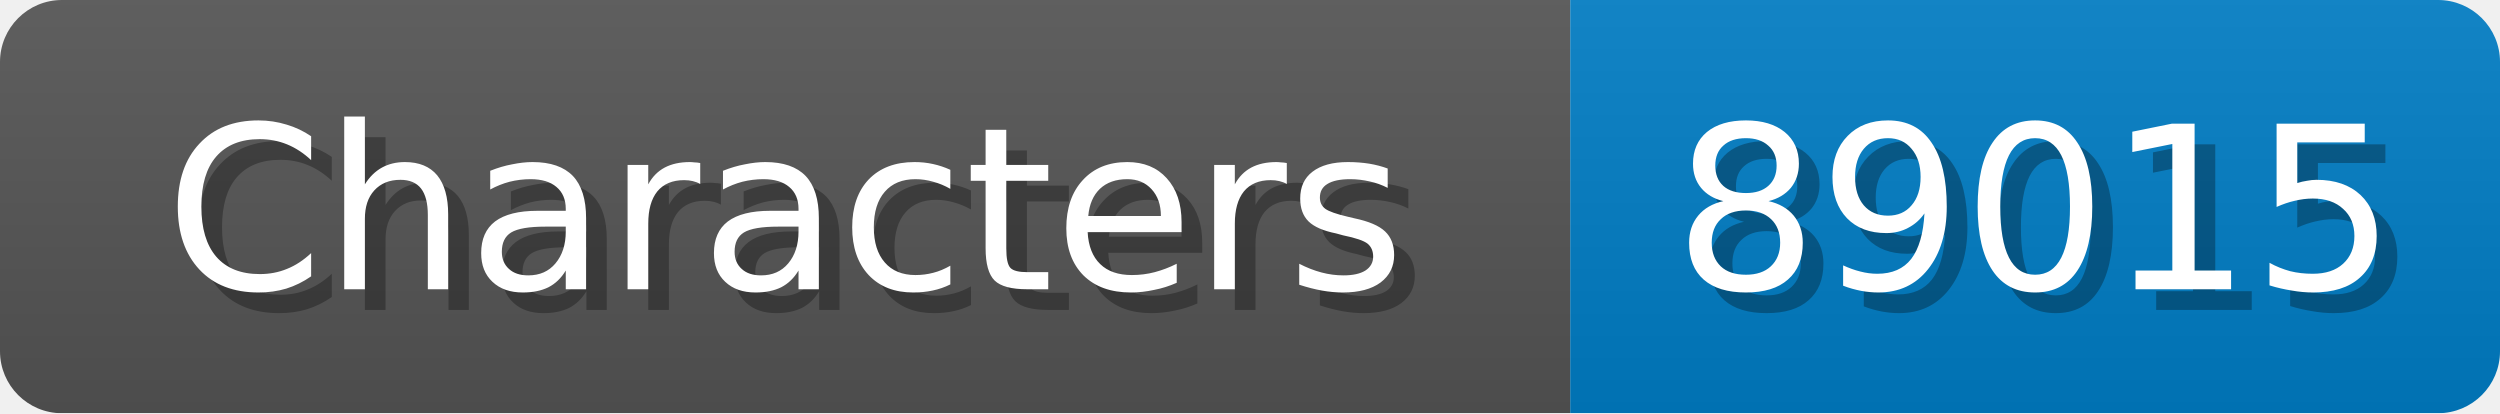
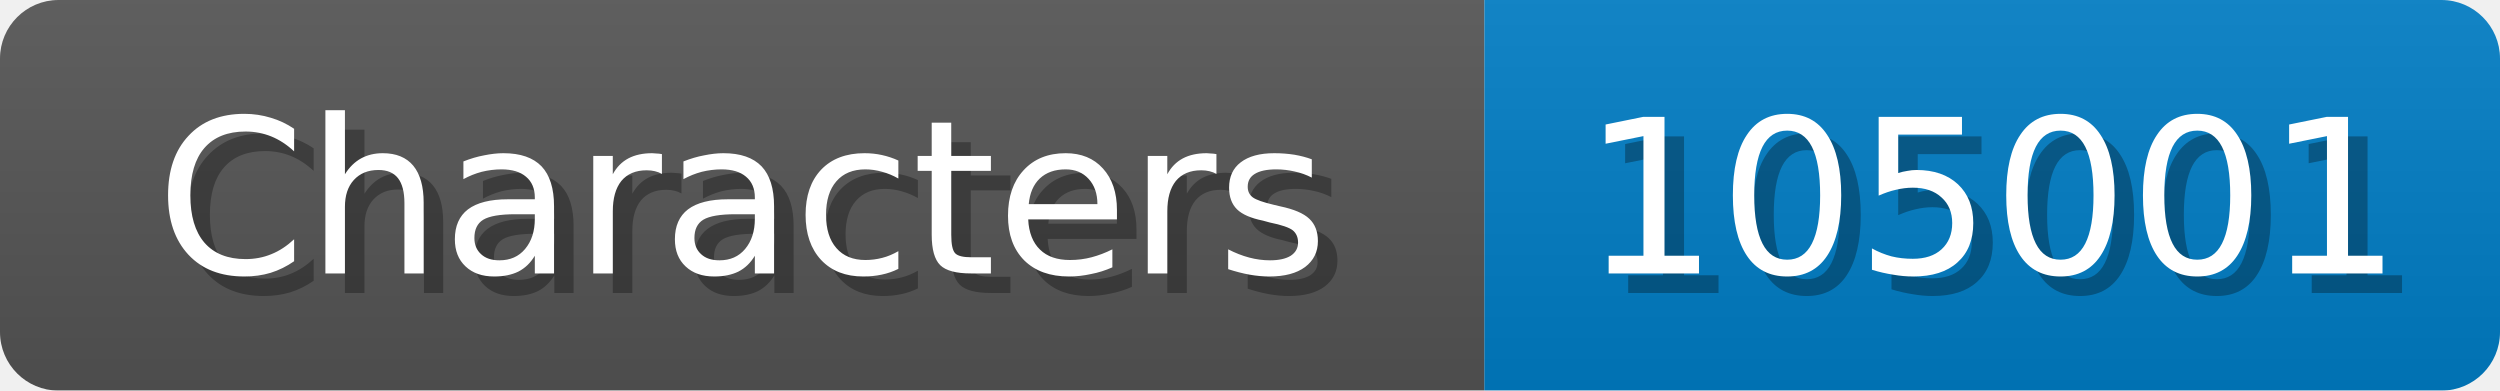
- <svg xmlns="http://www.w3.org/2000/svg" width="121" height="20">
+ <svg xmlns="http://www.w3.org/2000/svg" width="128" height="20">
  <linearGradient id="b" x2="0" y2="100%">
    <stop offset="0" stop-color="#bbb" stop-opacity=".1" />
    <stop offset="1" stop-opacity=".1" />
  </linearGradient>
  <mask id="anybadge_1">
-     <rect width="121" height="20" rx="3" fill="#fff" />
+     <rect width="128" height="20" rx="3" fill="#fff" />
  </mask>
  <g mask="url(#anybadge_1)">
    <path fill="#555" d="M0 0h76v20H0z" />
-     <path fill="#007ec6" d="M76 0h45v20H76z" />
-     <path fill="url(#b)" d="M0 0h121v20H0z" />
+     <path fill="#007ec6" d="M76 0h52v20H76z" />
+     <path fill="url(#b)" d="M0 0h128v20H0z" />
  </g>
  <g fill="#fff" text-anchor="middle" font-family="DejaVu Sans,Verdana,Geneva,sans-serif" font-size="11">
    <text x="39.0" y="15" fill="#010101" fill-opacity=".3">Characters</text>
    <text x="38.0" y="14">Characters</text>
  </g>
  <g fill="#fff" text-anchor="middle" font-family="DejaVu Sans,Verdana,Geneva,sans-serif" font-size="11">
-     <text x="99.5" y="15" fill="#010101" fill-opacity=".3">89015</text>
-     <text x="98.5" y="14">89015</text>
+     <text x="103.0" y="15" fill="#010101" fill-opacity=".3">105001</text>
+     <text x="102.0" y="14">105001</text>
  </g>
</svg>
